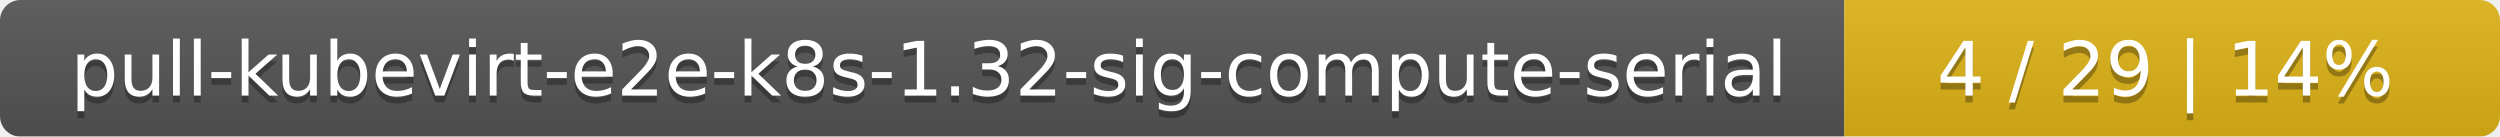
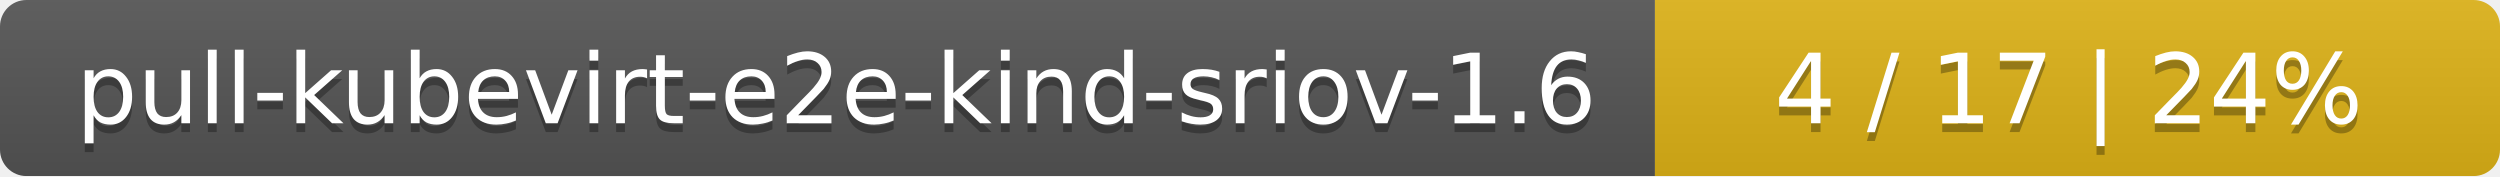
- <svg xmlns="http://www.w3.org/2000/svg" width="366" height="20">
+ <svg xmlns="http://www.w3.org/2000/svg" width="284" height="20">
  <linearGradient id="smooth" x2="0" y2="100%">
    <stop offset="0" stop-color="#bbb" stop-opacity=".1" />
    <stop offset="1" stop-opacity=".1" />
  </linearGradient>
  <mask id="round">
-     <rect width="366" height="20" rx="3" fill="#fff" />
+     <rect width="284" height="20" rx="3" fill="#fff" />
  </mask>
  <g mask="url(#round)">
-     <rect width="270" height="20" fill="#555" />
-     <rect x="270" width="96" height="20" fill="#dfb317" />
-     <rect width="366" height="20" fill="url(#smooth)" />
+     <rect width="188" height="20" fill="#555" />
+     <rect x="188" width="96" height="20" fill="#dfb317" />
+     <rect width="284" height="20" fill="url(#smooth)" />
  </g>
  <g fill="#fff" text-anchor="middle" font-family="DejaVu Sans,Verdana,Geneva,sans-serif" font-size="11">
-     <text x="136" y="15" fill="#010101" fill-opacity=".3">pull-kubevirt-e2e-k8s-1.32-sig-compute-serial</text>
-     <text x="136" y="14">pull-kubevirt-e2e-k8s-1.32-sig-compute-serial</text>
-     <text x="317" y="15" fill="#010101" fill-opacity=".3">4 / 29    |    14%</text>
-     <text x="317" y="14">4 / 29    |    14%</text>
+     <text x="95" y="15" fill="#010101" fill-opacity=".3">pull-kubevirt-e2e-kind-sriov-1.6</text>
+     <text x="95" y="14">pull-kubevirt-e2e-kind-sriov-1.6</text>
+     <text x="235" y="15" fill="#010101" fill-opacity=".3">4 / 17    |    24%</text>
+     <text x="235" y="14">4 / 17    |    24%</text>
  </g>
</svg>
